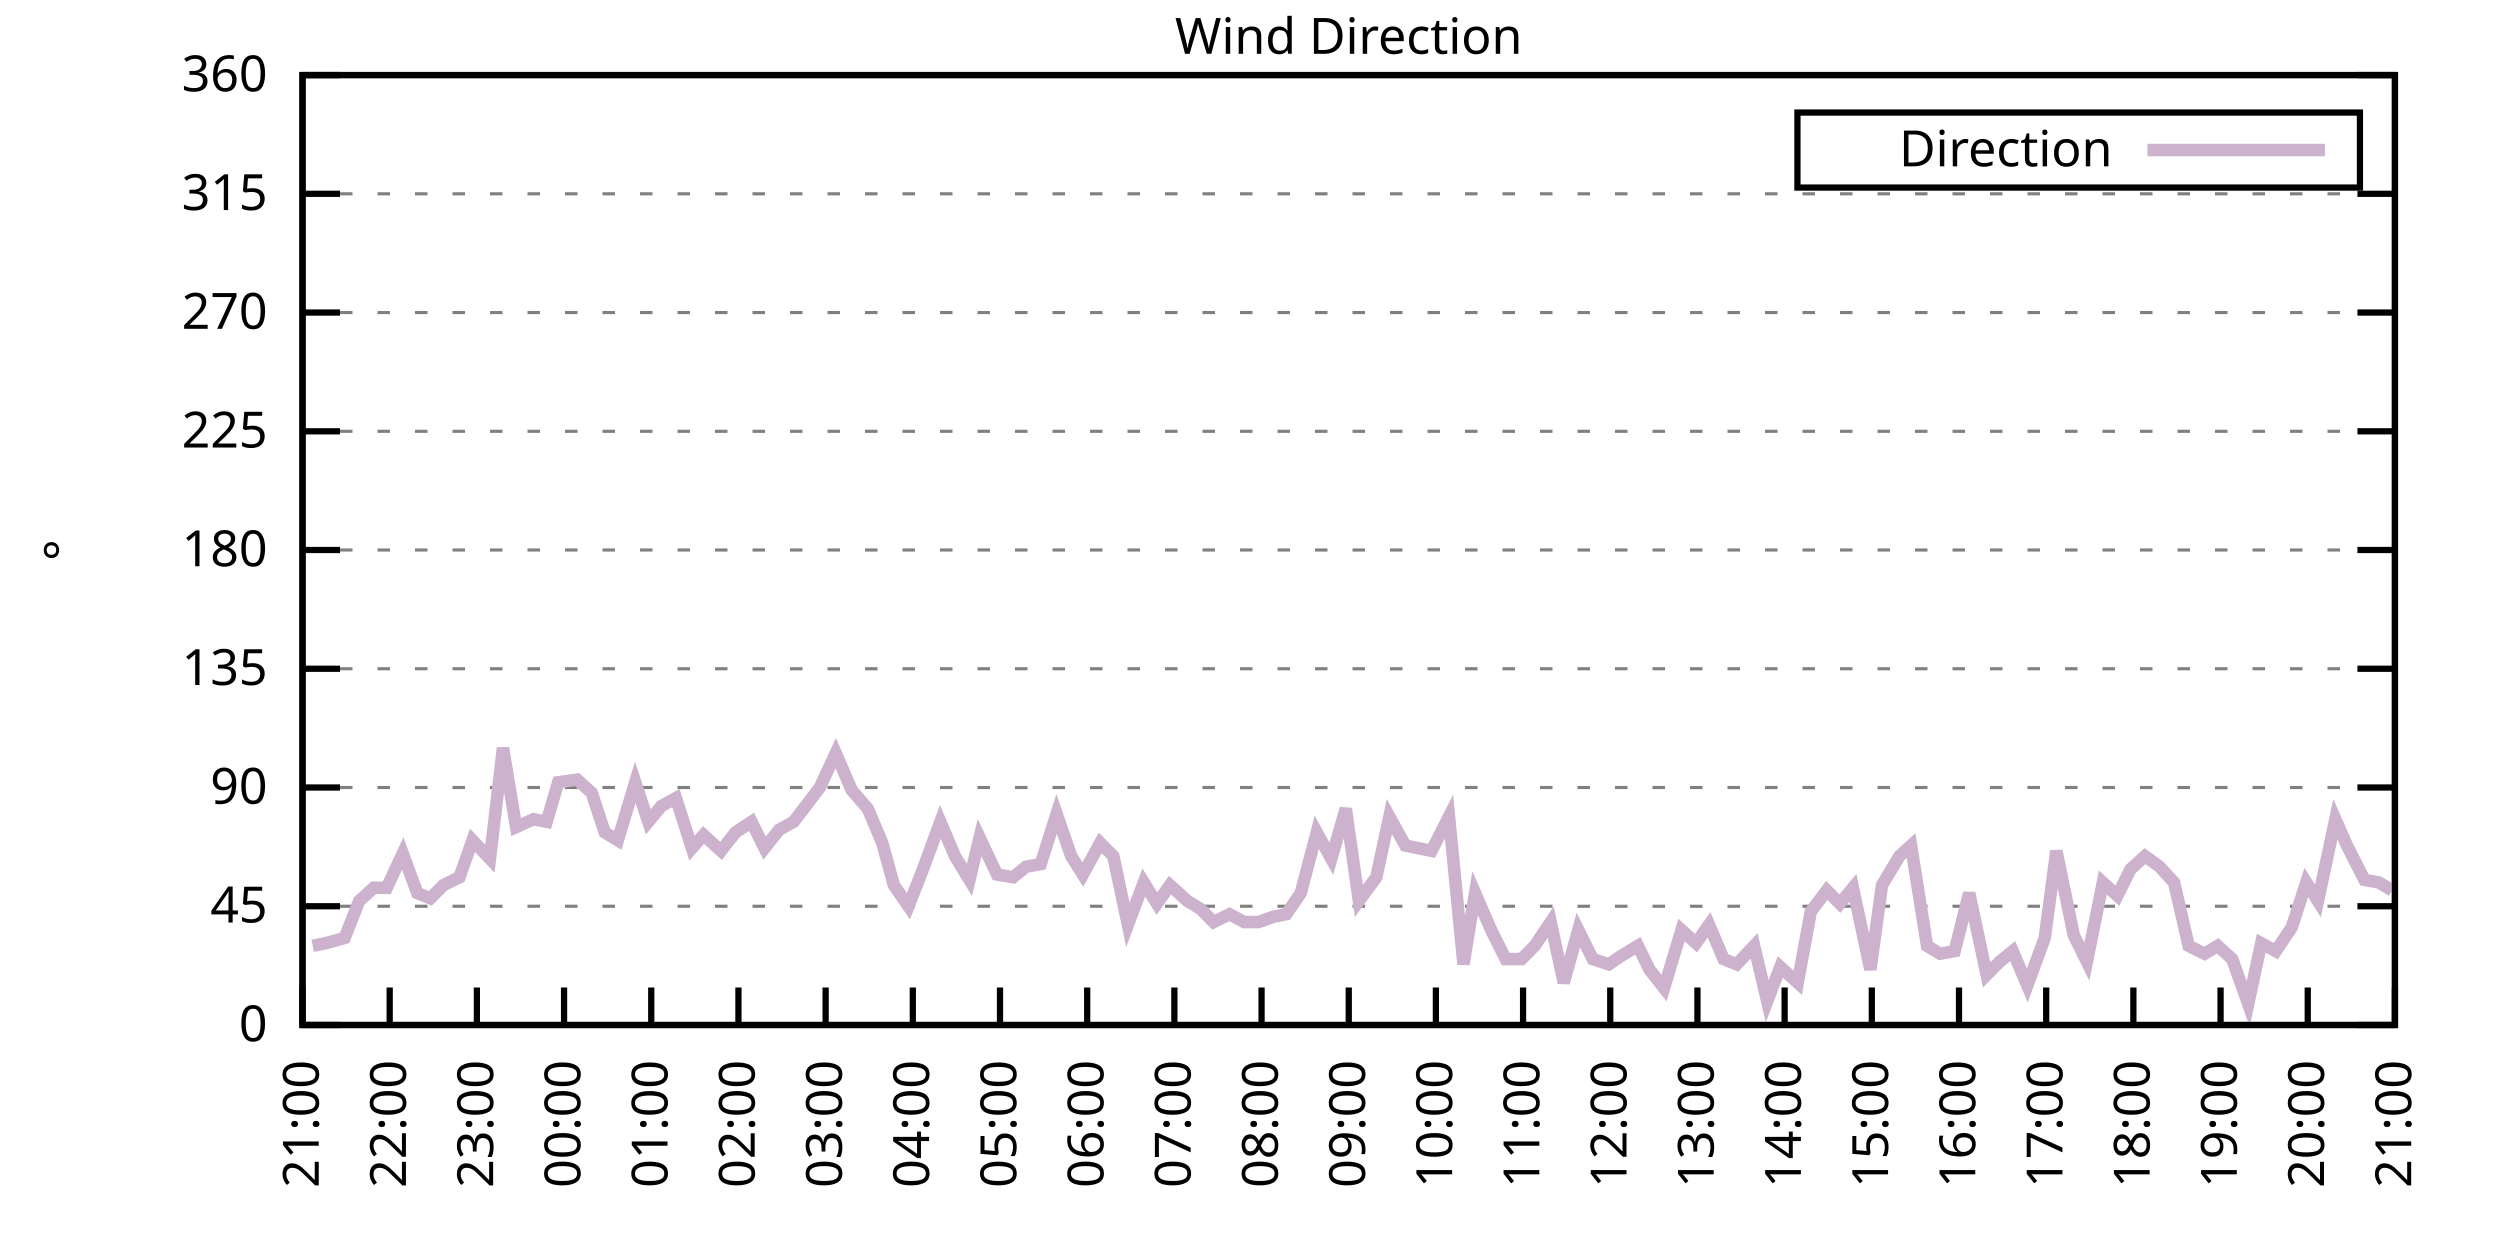
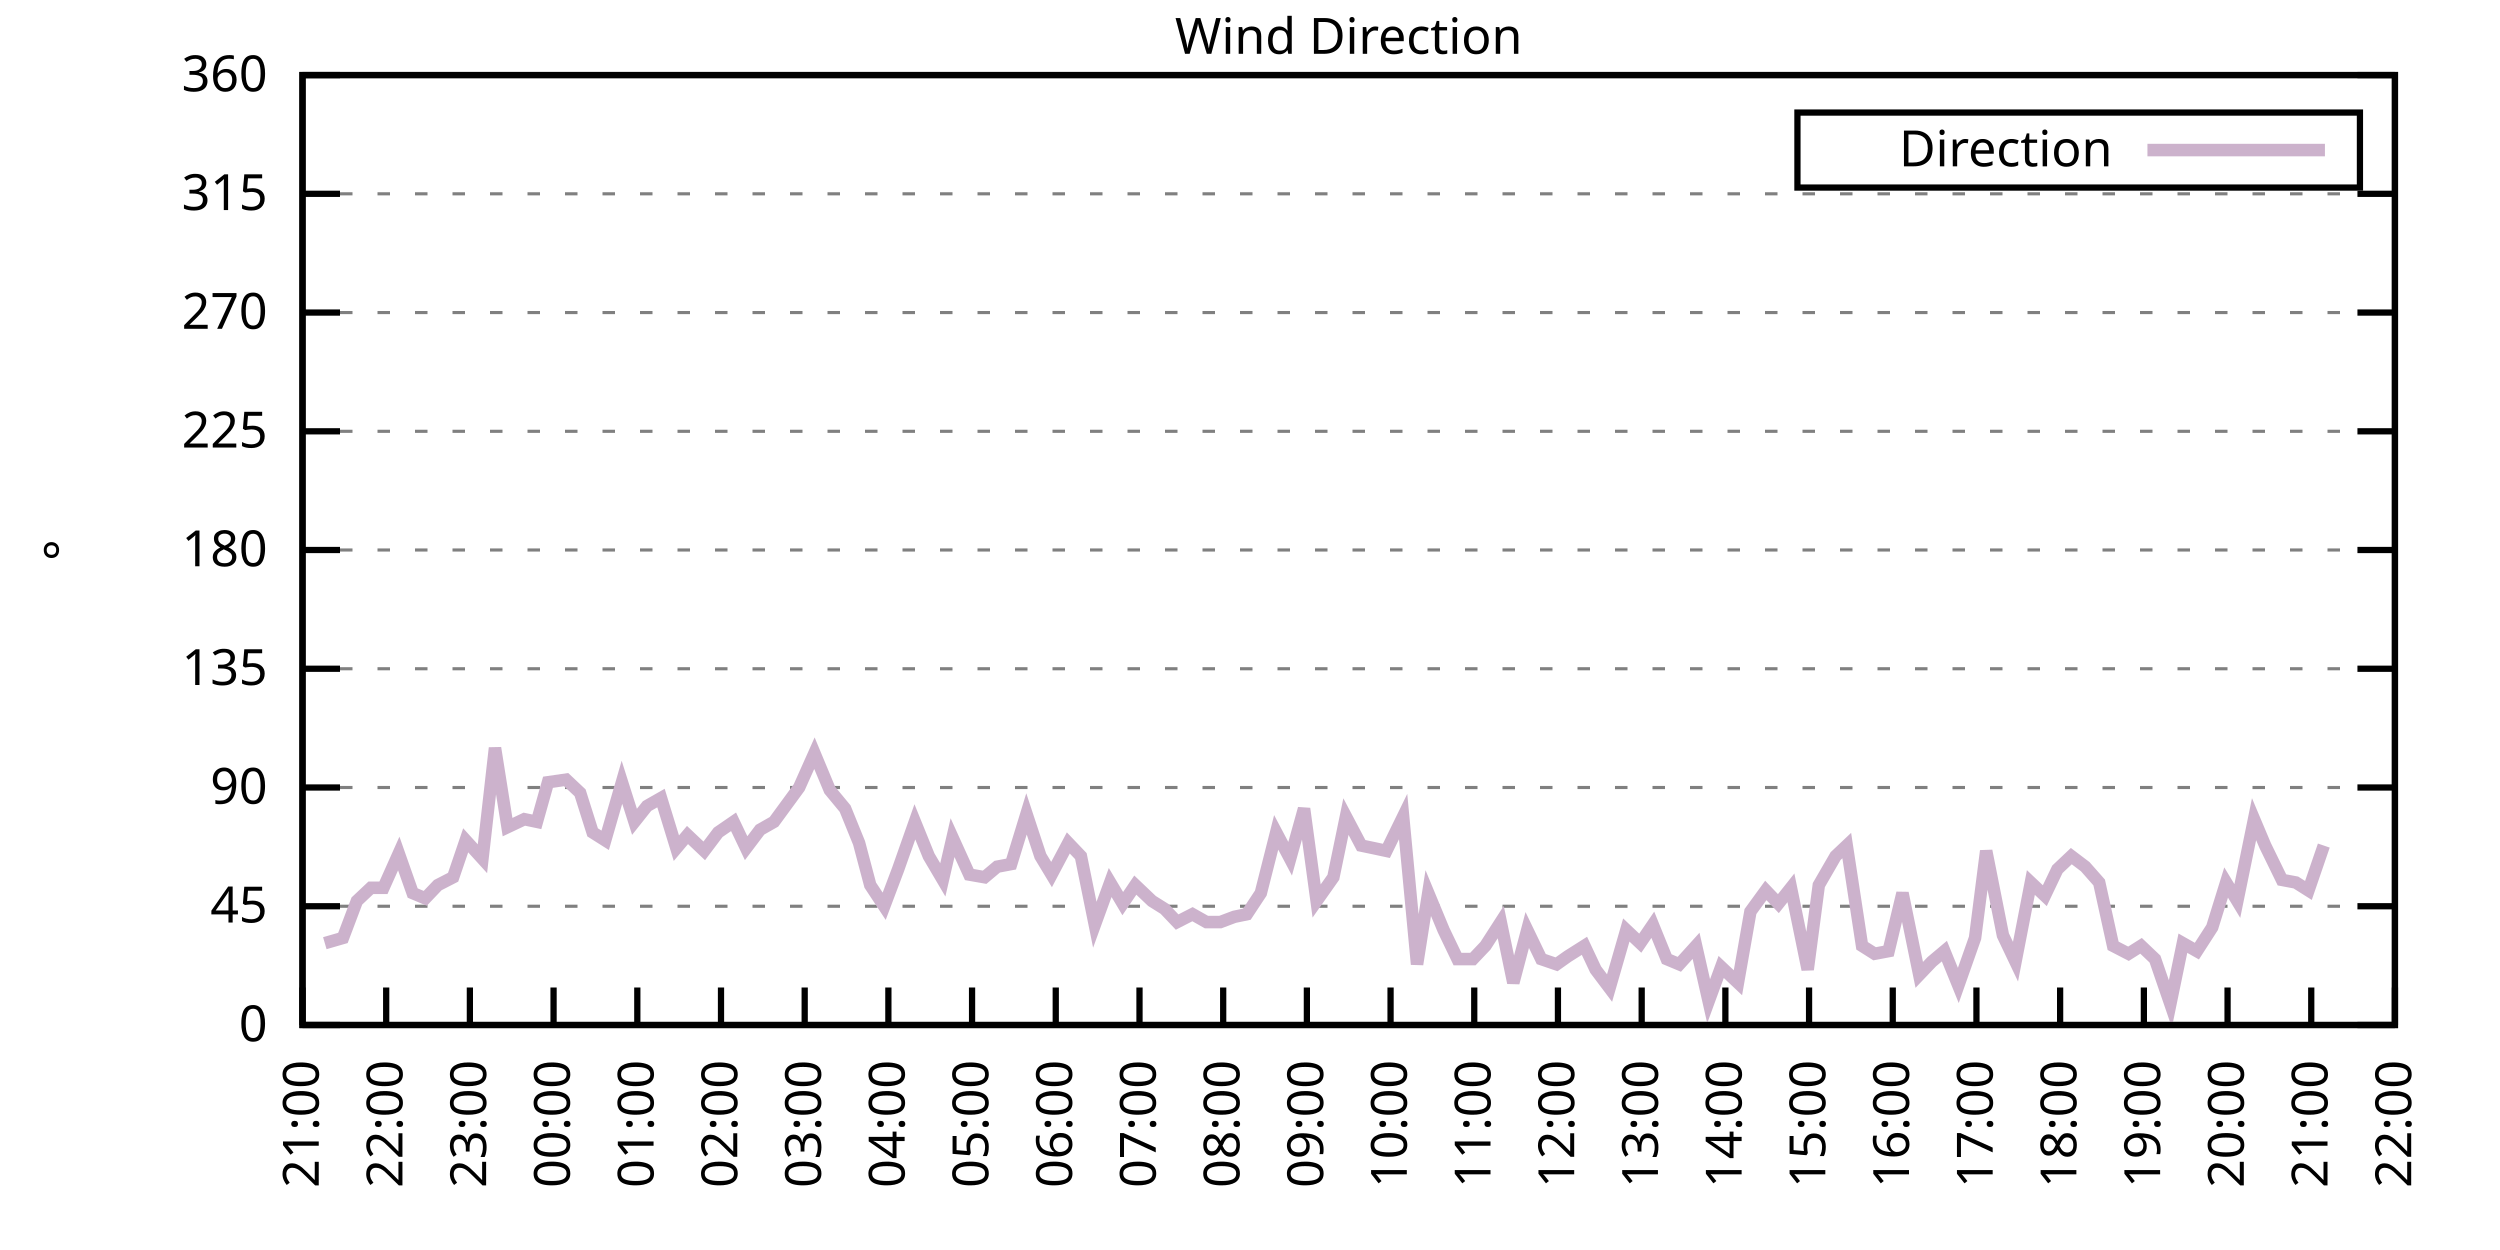
<svg xmlns="http://www.w3.org/2000/svg" xmlns:xlink="http://www.w3.org/1999/xlink" width="400" height="200" viewBox="0 0 400 200">
  <g id="gnuplot_canvas">
    <rect x="0" y="0" width="400" height="200" fill="none" />
    <defs>
      <circle id="gpDot" r="0.5" stroke-width="0.5" stroke="currentColor" />
      <path id="gpPt0" stroke-width="0.333" stroke="currentColor" d="M-1,0 h2 M0,-1 v2" />
      <path id="gpPt1" stroke-width="0.333" stroke="currentColor" d="M-1,-1 L1,1 M1,-1 L-1,1" />
      <path id="gpPt2" stroke-width="0.333" stroke="currentColor" d="M-1,0 L1,0 M0,-1 L0,1 M-1,-1 L1,1 M-1,1 L1,-1" />
      <rect id="gpPt3" stroke-width="0.333" stroke="currentColor" x="-1" y="-1" width="2" height="2" />
      <rect id="gpPt4" stroke-width="0.333" stroke="currentColor" fill="currentColor" x="-1" y="-1" width="2" height="2" />
      <circle id="gpPt5" stroke-width="0.333" stroke="currentColor" cx="0" cy="0" r="1" />
      <use xlink:href="#gpPt5" id="gpPt6" fill="currentColor" stroke="none" />
      <path id="gpPt7" stroke-width="0.333" stroke="currentColor" d="M0,-1.33 L-1.33,0.67 L1.33,0.67 z" />
      <use xlink:href="#gpPt7" id="gpPt8" fill="currentColor" stroke="none" />
      <use xlink:href="#gpPt7" id="gpPt9" stroke="currentColor" transform="rotate(180)" />
      <use xlink:href="#gpPt9" id="gpPt10" fill="currentColor" stroke="none" />
      <use xlink:href="#gpPt3" id="gpPt11" stroke="currentColor" transform="rotate(45)" />
      <use xlink:href="#gpPt11" id="gpPt12" fill="currentColor" stroke="none" />
      <path id="gpPt13" stroke-width="0.333" stroke="currentColor" d="M0,1.330 L1.265,0.411 L0.782,-1.067 L-0.782,-1.076 L-1.265,0.411 z" />
      <use xlink:href="#gpPt13" id="gpPt14" fill="currentColor" stroke="none" />
      <filter id="textbox" filterUnits="objectBoundingBox" x="0" y="0" height="1" width="1">
        <feFlood flood-color="white" flood-opacity="1" result="bgnd" />
        <feComposite in="SourceGraphic" in2="bgnd" operator="atop" />
      </filter>
      <filter id="greybox" filterUnits="objectBoundingBox" x="0" y="0" height="1" width="1">
        <feFlood flood-color="lightgrey" flood-opacity="1" result="grey" />
        <feComposite in="SourceGraphic" in2="grey" operator="atop" />
      </filter>
    </defs>
    <g fill="none" color="white" stroke="currentColor" stroke-width="1.00" stroke-linecap="butt" stroke-linejoin="miter">
</g>
    <g fill="none" color="black" stroke="currentColor" stroke-width="1.00" stroke-linecap="butt" stroke-linejoin="miter">
      <g stroke="none" shape-rendering="crispEdges">
        <polygon fill="rgb(255, 255, 255)" points="48.40,164.00 383.18,164.00 383.18,12.02 48.40,12.02 " />
      </g>
    </g>
    <g fill="none" color="black" stroke="currentColor" stroke-width="1.00" stroke-linecap="butt" stroke-linejoin="miter">
</g>
    <g fill="none" color="black" stroke="black" stroke-width="0.50" stroke-linecap="butt" stroke-linejoin="miter">
</g>
    <g fill="none" color="gray" stroke="currentColor" stroke-width="0.50" stroke-linecap="butt" stroke-linejoin="miter">
      <path stroke="gray" stroke-dasharray="2,4" class="gridline" d="M48.40,164.00 L383.19,164.00  " />
    </g>
    <g fill="none" color="gray" stroke="gray" stroke-width="1.00" stroke-linecap="butt" stroke-linejoin="miter">
</g>
    <g fill="none" color="black" stroke="currentColor" stroke-width="1.00" stroke-linecap="butt" stroke-linejoin="miter">
      <path stroke="black" d="M48.40,164.00 L54.40,164.00 M383.19,164.00 L377.19,164.00  " />
      <g transform="translate(42.80,166.60)" stroke="none" fill="black" font-family="Sans" font-size="8.00" text-anchor="end">
        <text>
          <tspan font-family="Sans"> 0</tspan>
        </text>
      </g>
    </g>
    <g fill="none" color="black" stroke="currentColor" stroke-width="1.00" stroke-linecap="butt" stroke-linejoin="miter">
</g>
    <g fill="none" color="black" stroke="black" stroke-width="0.50" stroke-linecap="butt" stroke-linejoin="miter">
</g>
    <g fill="none" color="gray" stroke="currentColor" stroke-width="0.50" stroke-linecap="butt" stroke-linejoin="miter">
      <path stroke="gray" stroke-dasharray="2,4" class="gridline" d="M48.40,145.00 L383.19,145.00  " />
    </g>
    <g fill="none" color="gray" stroke="gray" stroke-width="1.00" stroke-linecap="butt" stroke-linejoin="miter">
</g>
    <g fill="none" color="black" stroke="currentColor" stroke-width="1.00" stroke-linecap="butt" stroke-linejoin="miter">
      <path stroke="black" d="M48.40,145.00 L54.40,145.00 M383.19,145.00 L377.19,145.00  " />
      <g transform="translate(42.80,147.60)" stroke="none" fill="black" font-family="Sans" font-size="8.00" text-anchor="end">
        <text>
          <tspan font-family="Sans"> 45</tspan>
        </text>
      </g>
    </g>
    <g fill="none" color="black" stroke="currentColor" stroke-width="1.00" stroke-linecap="butt" stroke-linejoin="miter">
</g>
    <g fill="none" color="black" stroke="black" stroke-width="0.50" stroke-linecap="butt" stroke-linejoin="miter">
</g>
    <g fill="none" color="gray" stroke="currentColor" stroke-width="0.50" stroke-linecap="butt" stroke-linejoin="miter">
      <path stroke="gray" stroke-dasharray="2,4" class="gridline" d="M48.40,126.00 L383.19,126.00  " />
    </g>
    <g fill="none" color="gray" stroke="gray" stroke-width="1.00" stroke-linecap="butt" stroke-linejoin="miter">
</g>
    <g fill="none" color="black" stroke="currentColor" stroke-width="1.00" stroke-linecap="butt" stroke-linejoin="miter">
      <path stroke="black" d="M48.40,126.00 L54.40,126.00 M383.19,126.00 L377.19,126.00  " />
      <g transform="translate(42.80,128.60)" stroke="none" fill="black" font-family="Sans" font-size="8.00" text-anchor="end">
        <text>
          <tspan font-family="Sans"> 90</tspan>
        </text>
      </g>
    </g>
    <g fill="none" color="black" stroke="currentColor" stroke-width="1.00" stroke-linecap="butt" stroke-linejoin="miter">
</g>
    <g fill="none" color="black" stroke="black" stroke-width="0.50" stroke-linecap="butt" stroke-linejoin="miter">
</g>
    <g fill="none" color="gray" stroke="currentColor" stroke-width="0.50" stroke-linecap="butt" stroke-linejoin="miter">
      <path stroke="gray" stroke-dasharray="2,4" class="gridline" d="M48.40,107.00 L383.19,107.00  " />
    </g>
    <g fill="none" color="gray" stroke="gray" stroke-width="1.00" stroke-linecap="butt" stroke-linejoin="miter">
</g>
    <g fill="none" color="black" stroke="currentColor" stroke-width="1.00" stroke-linecap="butt" stroke-linejoin="miter">
      <path stroke="black" d="M48.40,107.00 L54.40,107.00 M383.19,107.00 L377.19,107.00  " />
      <g transform="translate(42.80,109.60)" stroke="none" fill="black" font-family="Sans" font-size="8.00" text-anchor="end">
        <text>
          <tspan font-family="Sans"> 135</tspan>
        </text>
      </g>
    </g>
    <g fill="none" color="black" stroke="currentColor" stroke-width="1.00" stroke-linecap="butt" stroke-linejoin="miter">
</g>
    <g fill="none" color="black" stroke="black" stroke-width="0.50" stroke-linecap="butt" stroke-linejoin="miter">
</g>
    <g fill="none" color="gray" stroke="currentColor" stroke-width="0.50" stroke-linecap="butt" stroke-linejoin="miter">
      <path stroke="gray" stroke-dasharray="2,4" class="gridline" d="M48.40,88.00 L383.19,88.00  " />
    </g>
    <g fill="none" color="gray" stroke="gray" stroke-width="1.00" stroke-linecap="butt" stroke-linejoin="miter">
</g>
    <g fill="none" color="black" stroke="currentColor" stroke-width="1.00" stroke-linecap="butt" stroke-linejoin="miter">
      <path stroke="black" d="M48.40,88.00 L54.40,88.00 M383.19,88.00 L377.19,88.00  " />
      <g transform="translate(42.80,90.60)" stroke="none" fill="black" font-family="Sans" font-size="8.00" text-anchor="end">
        <text>
          <tspan font-family="Sans"> 180</tspan>
        </text>
      </g>
    </g>
    <g fill="none" color="black" stroke="currentColor" stroke-width="1.00" stroke-linecap="butt" stroke-linejoin="miter">
</g>
    <g fill="none" color="black" stroke="black" stroke-width="0.50" stroke-linecap="butt" stroke-linejoin="miter">
</g>
    <g fill="none" color="gray" stroke="currentColor" stroke-width="0.50" stroke-linecap="butt" stroke-linejoin="miter">
      <path stroke="gray" stroke-dasharray="2,4" class="gridline" d="M48.40,69.01 L383.19,69.01  " />
    </g>
    <g fill="none" color="gray" stroke="gray" stroke-width="1.00" stroke-linecap="butt" stroke-linejoin="miter">
</g>
    <g fill="none" color="black" stroke="currentColor" stroke-width="1.00" stroke-linecap="butt" stroke-linejoin="miter">
      <path stroke="black" d="M48.40,69.01 L54.40,69.01 M383.19,69.01 L377.19,69.01  " />
      <g transform="translate(42.80,71.61)" stroke="none" fill="black" font-family="Sans" font-size="8.00" text-anchor="end">
        <text>
          <tspan font-family="Sans"> 225</tspan>
        </text>
      </g>
    </g>
    <g fill="none" color="black" stroke="currentColor" stroke-width="1.00" stroke-linecap="butt" stroke-linejoin="miter">
</g>
    <g fill="none" color="black" stroke="black" stroke-width="0.50" stroke-linecap="butt" stroke-linejoin="miter">
</g>
    <g fill="none" color="gray" stroke="currentColor" stroke-width="0.50" stroke-linecap="butt" stroke-linejoin="miter">
      <path stroke="gray" stroke-dasharray="2,4" class="gridline" d="M48.40,50.01 L383.19,50.01  " />
    </g>
    <g fill="none" color="gray" stroke="gray" stroke-width="1.00" stroke-linecap="butt" stroke-linejoin="miter">
</g>
    <g fill="none" color="black" stroke="currentColor" stroke-width="1.00" stroke-linecap="butt" stroke-linejoin="miter">
      <path stroke="black" d="M48.40,50.01 L54.40,50.01 M383.19,50.01 L377.19,50.01  " />
      <g transform="translate(42.80,52.61)" stroke="none" fill="black" font-family="Sans" font-size="8.00" text-anchor="end">
        <text>
          <tspan font-family="Sans"> 270</tspan>
        </text>
      </g>
    </g>
    <g fill="none" color="black" stroke="currentColor" stroke-width="1.00" stroke-linecap="butt" stroke-linejoin="miter">
</g>
    <g fill="none" color="black" stroke="black" stroke-width="0.50" stroke-linecap="butt" stroke-linejoin="miter">
</g>
    <g fill="none" color="gray" stroke="currentColor" stroke-width="0.50" stroke-linecap="butt" stroke-linejoin="miter">
      <path stroke="gray" stroke-dasharray="2,4" class="gridline" d="M48.40,31.01 L383.19,31.01  " />
    </g>
    <g fill="none" color="gray" stroke="gray" stroke-width="1.00" stroke-linecap="butt" stroke-linejoin="miter">
</g>
    <g fill="none" color="black" stroke="currentColor" stroke-width="1.00" stroke-linecap="butt" stroke-linejoin="miter">
      <path stroke="black" d="M48.40,31.01 L54.40,31.01 M383.19,31.01 L377.19,31.01  " />
      <g transform="translate(42.80,33.61)" stroke="none" fill="black" font-family="Sans" font-size="8.00" text-anchor="end">
        <text>
          <tspan font-family="Sans"> 315</tspan>
        </text>
      </g>
    </g>
    <g fill="none" color="black" stroke="currentColor" stroke-width="1.00" stroke-linecap="butt" stroke-linejoin="miter">
</g>
    <g fill="none" color="black" stroke="black" stroke-width="0.50" stroke-linecap="butt" stroke-linejoin="miter">
</g>
    <g fill="none" color="gray" stroke="currentColor" stroke-width="0.50" stroke-linecap="butt" stroke-linejoin="miter">
      <path stroke="gray" stroke-dasharray="2,4" class="gridline" d="M48.40,12.01 L383.19,12.01  " />
    </g>
    <g fill="none" color="gray" stroke="gray" stroke-width="1.00" stroke-linecap="butt" stroke-linejoin="miter">
</g>
    <g fill="none" color="black" stroke="currentColor" stroke-width="1.00" stroke-linecap="butt" stroke-linejoin="miter">
      <path stroke="black" d="M48.40,12.01 L54.40,12.01 M383.19,12.01 L377.19,12.01  " />
      <g transform="translate(42.80,14.61)" stroke="none" fill="black" font-family="Sans" font-size="8.00" text-anchor="end">
        <text>
          <tspan font-family="Sans"> 360</tspan>
        </text>
      </g>
    </g>
    <g fill="none" color="black" stroke="currentColor" stroke-width="1.00" stroke-linecap="butt" stroke-linejoin="miter">
      <path stroke="black" d="M48.40,164.00 L48.40,158.00  " />
      <g transform="translate(51.00,169.60) rotate(270.00)" stroke="none" fill="black" font-family="Sans" font-size="8.00" text-anchor="end">
        <text>
          <tspan font-family="Sans">21:00</tspan>
        </text>
      </g>
    </g>
    <g fill="none" color="black" stroke="currentColor" stroke-width="1.00" stroke-linecap="butt" stroke-linejoin="miter">
-       <path stroke="black" d="M62.35,164.00 L62.35,158.00  " />
-       <g transform="translate(64.95,169.60) rotate(270.00)" stroke="none" fill="black" font-family="Sans" font-size="8.00" text-anchor="end">
+       <path stroke="black" d="M61.79,164.00 L61.79,158.00  " />
+       <g transform="translate(64.39,169.60) rotate(270.00)" stroke="none" fill="black" font-family="Sans" font-size="8.00" text-anchor="end">
        <text>
          <tspan font-family="Sans">22:00</tspan>
        </text>
      </g>
    </g>
    <g fill="none" color="black" stroke="currentColor" stroke-width="1.00" stroke-linecap="butt" stroke-linejoin="miter">
-       <path stroke="black" d="M76.30,164.00 L76.30,158.00  " />
-       <g transform="translate(78.90,169.60) rotate(270.00)" stroke="none" fill="black" font-family="Sans" font-size="8.00" text-anchor="end">
+       <path stroke="black" d="M75.18,164.00 L75.18,158.00  " />
+       <g transform="translate(77.78,169.60) rotate(270.00)" stroke="none" fill="black" font-family="Sans" font-size="8.00" text-anchor="end">
        <text>
          <tspan font-family="Sans">23:00</tspan>
        </text>
      </g>
    </g>
    <g fill="none" color="black" stroke="currentColor" stroke-width="1.00" stroke-linecap="butt" stroke-linejoin="miter">
-       <path stroke="black" d="M90.25,164.00 L90.25,158.00  " />
-       <g transform="translate(92.85,169.60) rotate(270.00)" stroke="none" fill="black" font-family="Sans" font-size="8.00" text-anchor="end">
+       <path stroke="black" d="M88.57,164.00 L88.57,158.00  " />
+       <g transform="translate(91.17,169.60) rotate(270.00)" stroke="none" fill="black" font-family="Sans" font-size="8.00" text-anchor="end">
        <text>
          <tspan font-family="Sans">00:00</tspan>
        </text>
      </g>
    </g>
    <g fill="none" color="black" stroke="currentColor" stroke-width="1.00" stroke-linecap="butt" stroke-linejoin="miter">
-       <path stroke="black" d="M104.20,164.00 L104.20,158.00  " />
-       <g transform="translate(106.80,169.60) rotate(270.00)" stroke="none" fill="black" font-family="Sans" font-size="8.00" text-anchor="end">
+       <path stroke="black" d="M101.97,164.00 L101.97,158.00  " />
+       <g transform="translate(104.57,169.60) rotate(270.00)" stroke="none" fill="black" font-family="Sans" font-size="8.00" text-anchor="end">
        <text>
          <tspan font-family="Sans">01:00</tspan>
        </text>
      </g>
    </g>
    <g fill="none" color="black" stroke="currentColor" stroke-width="1.00" stroke-linecap="butt" stroke-linejoin="miter">
-       <path stroke="black" d="M118.15,164.00 L118.15,158.00  " />
-       <g transform="translate(120.75,169.60) rotate(270.00)" stroke="none" fill="black" font-family="Sans" font-size="8.00" text-anchor="end">
+       <path stroke="black" d="M115.36,164.00 L115.36,158.00  " />
+       <g transform="translate(117.96,169.60) rotate(270.00)" stroke="none" fill="black" font-family="Sans" font-size="8.00" text-anchor="end">
        <text>
          <tspan font-family="Sans">02:00</tspan>
        </text>
      </g>
    </g>
    <g fill="none" color="black" stroke="currentColor" stroke-width="1.00" stroke-linecap="butt" stroke-linejoin="miter">
-       <path stroke="black" d="M132.10,164.00 L132.10,158.00  " />
-       <g transform="translate(134.70,169.60) rotate(270.00)" stroke="none" fill="black" font-family="Sans" font-size="8.00" text-anchor="end">
+       <path stroke="black" d="M128.75,164.00 L128.75,158.00  " />
+       <g transform="translate(131.35,169.60) rotate(270.00)" stroke="none" fill="black" font-family="Sans" font-size="8.00" text-anchor="end">
        <text>
          <tspan font-family="Sans">03:00</tspan>
        </text>
      </g>
    </g>
    <g fill="none" color="black" stroke="currentColor" stroke-width="1.00" stroke-linecap="butt" stroke-linejoin="miter">
-       <path stroke="black" d="M146.05,164.00 L146.05,158.00  " />
-       <g transform="translate(148.65,169.60) rotate(270.00)" stroke="none" fill="black" font-family="Sans" font-size="8.00" text-anchor="end">
+       <path stroke="black" d="M142.14,164.00 L142.14,158.00  " />
+       <g transform="translate(144.74,169.60) rotate(270.00)" stroke="none" fill="black" font-family="Sans" font-size="8.00" text-anchor="end">
        <text>
          <tspan font-family="Sans">04:00</tspan>
        </text>
      </g>
    </g>
    <g fill="none" color="black" stroke="currentColor" stroke-width="1.00" stroke-linecap="butt" stroke-linejoin="miter">
-       <path stroke="black" d="M160.00,164.00 L160.00,158.00  " />
-       <g transform="translate(162.60,169.60) rotate(270.00)" stroke="none" fill="black" font-family="Sans" font-size="8.00" text-anchor="end">
+       <path stroke="black" d="M155.53,164.00 L155.53,158.00  " />
+       <g transform="translate(158.13,169.60) rotate(270.00)" stroke="none" fill="black" font-family="Sans" font-size="8.00" text-anchor="end">
        <text>
          <tspan font-family="Sans">05:00</tspan>
        </text>
      </g>
    </g>
    <g fill="none" color="black" stroke="currentColor" stroke-width="1.00" stroke-linecap="butt" stroke-linejoin="miter">
-       <path stroke="black" d="M173.95,164.00 L173.95,158.00  " />
-       <g transform="translate(176.55,169.60) rotate(270.00)" stroke="none" fill="black" font-family="Sans" font-size="8.00" text-anchor="end">
+       <path stroke="black" d="M168.92,164.00 L168.92,158.00  " />
+       <g transform="translate(171.52,169.60) rotate(270.00)" stroke="none" fill="black" font-family="Sans" font-size="8.00" text-anchor="end">
        <text>
          <tspan font-family="Sans">06:00</tspan>
        </text>
      </g>
    </g>
    <g fill="none" color="black" stroke="currentColor" stroke-width="1.00" stroke-linecap="butt" stroke-linejoin="miter">
-       <path stroke="black" d="M187.90,164.00 L187.90,158.00  " />
-       <g transform="translate(190.50,169.60) rotate(270.00)" stroke="none" fill="black" font-family="Sans" font-size="8.00" text-anchor="end">
+       <path stroke="black" d="M182.32,164.00 L182.32,158.00  " />
+       <g transform="translate(184.92,169.60) rotate(270.00)" stroke="none" fill="black" font-family="Sans" font-size="8.00" text-anchor="end">
        <text>
          <tspan font-family="Sans">07:00</tspan>
        </text>
      </g>
    </g>
    <g fill="none" color="black" stroke="currentColor" stroke-width="1.00" stroke-linecap="butt" stroke-linejoin="miter">
-       <path stroke="black" d="M201.85,164.00 L201.85,158.00  " />
-       <g transform="translate(204.45,169.60) rotate(270.00)" stroke="none" fill="black" font-family="Sans" font-size="8.00" text-anchor="end">
+       <path stroke="black" d="M195.71,164.00 L195.71,158.00  " />
+       <g transform="translate(198.31,169.60) rotate(270.00)" stroke="none" fill="black" font-family="Sans" font-size="8.00" text-anchor="end">
        <text>
          <tspan font-family="Sans">08:00</tspan>
        </text>
      </g>
    </g>
    <g fill="none" color="black" stroke="currentColor" stroke-width="1.00" stroke-linecap="butt" stroke-linejoin="miter">
-       <path stroke="black" d="M215.80,164.00 L215.80,158.00  " />
-       <g transform="translate(218.40,169.60) rotate(270.00)" stroke="none" fill="black" font-family="Sans" font-size="8.00" text-anchor="end">
+       <path stroke="black" d="M209.10,164.00 L209.10,158.00  " />
+       <g transform="translate(211.70,169.60) rotate(270.00)" stroke="none" fill="black" font-family="Sans" font-size="8.00" text-anchor="end">
        <text>
          <tspan font-family="Sans">09:00</tspan>
        </text>
      </g>
    </g>
    <g fill="none" color="black" stroke="currentColor" stroke-width="1.00" stroke-linecap="butt" stroke-linejoin="miter">
-       <path stroke="black" d="M229.74,164.00 L229.74,158.00  " />
-       <g transform="translate(232.34,169.60) rotate(270.00)" stroke="none" fill="black" font-family="Sans" font-size="8.00" text-anchor="end">
+       <path stroke="black" d="M222.49,164.00 L222.49,158.00  " />
+       <g transform="translate(225.09,169.60) rotate(270.00)" stroke="none" fill="black" font-family="Sans" font-size="8.00" text-anchor="end">
        <text>
          <tspan font-family="Sans">10:00</tspan>
        </text>
      </g>
    </g>
    <g fill="none" color="black" stroke="currentColor" stroke-width="1.00" stroke-linecap="butt" stroke-linejoin="miter">
-       <path stroke="black" d="M243.69,164.00 L243.69,158.00  " />
-       <g transform="translate(246.29,169.60) rotate(270.00)" stroke="none" fill="black" font-family="Sans" font-size="8.00" text-anchor="end">
+       <path stroke="black" d="M235.88,164.00 L235.88,158.00  " />
+       <g transform="translate(238.48,169.60) rotate(270.00)" stroke="none" fill="black" font-family="Sans" font-size="8.00" text-anchor="end">
        <text>
          <tspan font-family="Sans">11:00</tspan>
        </text>
      </g>
    </g>
    <g fill="none" color="black" stroke="currentColor" stroke-width="1.00" stroke-linecap="butt" stroke-linejoin="miter">
-       <path stroke="black" d="M257.64,164.00 L257.64,158.00  " />
-       <g transform="translate(260.24,169.60) rotate(270.00)" stroke="none" fill="black" font-family="Sans" font-size="8.00" text-anchor="end">
+       <path stroke="black" d="M249.27,164.00 L249.27,158.00  " />
+       <g transform="translate(251.87,169.60) rotate(270.00)" stroke="none" fill="black" font-family="Sans" font-size="8.00" text-anchor="end">
        <text>
          <tspan font-family="Sans">12:00</tspan>
        </text>
      </g>
    </g>
    <g fill="none" color="black" stroke="currentColor" stroke-width="1.00" stroke-linecap="butt" stroke-linejoin="miter">
-       <path stroke="black" d="M271.59,164.00 L271.59,158.00  " />
-       <g transform="translate(274.19,169.60) rotate(270.00)" stroke="none" fill="black" font-family="Sans" font-size="8.00" text-anchor="end">
+       <path stroke="black" d="M262.67,164.00 L262.67,158.00  " />
+       <g transform="translate(265.27,169.60) rotate(270.00)" stroke="none" fill="black" font-family="Sans" font-size="8.00" text-anchor="end">
        <text>
          <tspan font-family="Sans">13:00</tspan>
        </text>
      </g>
    </g>
    <g fill="none" color="black" stroke="currentColor" stroke-width="1.00" stroke-linecap="butt" stroke-linejoin="miter">
-       <path stroke="black" d="M285.54,164.00 L285.54,158.00  " />
-       <g transform="translate(288.14,169.60) rotate(270.00)" stroke="none" fill="black" font-family="Sans" font-size="8.00" text-anchor="end">
+       <path stroke="black" d="M276.06,164.00 L276.06,158.00  " />
+       <g transform="translate(278.66,169.60) rotate(270.00)" stroke="none" fill="black" font-family="Sans" font-size="8.00" text-anchor="end">
        <text>
          <tspan font-family="Sans">14:00</tspan>
        </text>
      </g>
    </g>
    <g fill="none" color="black" stroke="currentColor" stroke-width="1.00" stroke-linecap="butt" stroke-linejoin="miter">
-       <path stroke="black" d="M299.49,164.00 L299.49,158.00  " />
-       <g transform="translate(302.09,169.60) rotate(270.00)" stroke="none" fill="black" font-family="Sans" font-size="8.00" text-anchor="end">
+       <path stroke="black" d="M289.45,164.00 L289.45,158.00  " />
+       <g transform="translate(292.05,169.60) rotate(270.00)" stroke="none" fill="black" font-family="Sans" font-size="8.00" text-anchor="end">
        <text>
          <tspan font-family="Sans">15:00</tspan>
        </text>
      </g>
    </g>
    <g fill="none" color="black" stroke="currentColor" stroke-width="1.00" stroke-linecap="butt" stroke-linejoin="miter">
-       <path stroke="black" d="M313.44,164.00 L313.44,158.00  " />
-       <g transform="translate(316.04,169.60) rotate(270.00)" stroke="none" fill="black" font-family="Sans" font-size="8.00" text-anchor="end">
+       <path stroke="black" d="M302.84,164.00 L302.84,158.00  " />
+       <g transform="translate(305.44,169.60) rotate(270.00)" stroke="none" fill="black" font-family="Sans" font-size="8.00" text-anchor="end">
        <text>
          <tspan font-family="Sans">16:00</tspan>
        </text>
      </g>
    </g>
    <g fill="none" color="black" stroke="currentColor" stroke-width="1.00" stroke-linecap="butt" stroke-linejoin="miter">
-       <path stroke="black" d="M327.39,164.00 L327.39,158.00  " />
-       <g transform="translate(329.99,169.60) rotate(270.00)" stroke="none" fill="black" font-family="Sans" font-size="8.00" text-anchor="end">
+       <path stroke="black" d="M316.23,164.00 L316.23,158.00  " />
+       <g transform="translate(318.83,169.60) rotate(270.00)" stroke="none" fill="black" font-family="Sans" font-size="8.00" text-anchor="end">
        <text>
          <tspan font-family="Sans">17:00</tspan>
        </text>
      </g>
    </g>
    <g fill="none" color="black" stroke="currentColor" stroke-width="1.00" stroke-linecap="butt" stroke-linejoin="miter">
-       <path stroke="black" d="M341.34,164.00 L341.34,158.00  " />
-       <g transform="translate(343.94,169.60) rotate(270.00)" stroke="none" fill="black" font-family="Sans" font-size="8.00" text-anchor="end">
+       <path stroke="black" d="M329.62,164.00 L329.62,158.00  " />
+       <g transform="translate(332.22,169.60) rotate(270.00)" stroke="none" fill="black" font-family="Sans" font-size="8.00" text-anchor="end">
        <text>
          <tspan font-family="Sans">18:00</tspan>
        </text>
      </g>
    </g>
    <g fill="none" color="black" stroke="currentColor" stroke-width="1.00" stroke-linecap="butt" stroke-linejoin="miter">
-       <path stroke="black" d="M355.29,164.00 L355.29,158.00  " />
-       <g transform="translate(357.89,169.60) rotate(270.00)" stroke="none" fill="black" font-family="Sans" font-size="8.00" text-anchor="end">
+       <path stroke="black" d="M343.02,164.00 L343.02,158.00  " />
+       <g transform="translate(345.62,169.60) rotate(270.00)" stroke="none" fill="black" font-family="Sans" font-size="8.00" text-anchor="end">
        <text>
          <tspan font-family="Sans">19:00</tspan>
        </text>
      </g>
    </g>
    <g fill="none" color="black" stroke="currentColor" stroke-width="1.00" stroke-linecap="butt" stroke-linejoin="miter">
-       <path stroke="black" d="M369.24,164.00 L369.24,158.00  " />
-       <g transform="translate(371.84,169.60) rotate(270.00)" stroke="none" fill="black" font-family="Sans" font-size="8.00" text-anchor="end">
+       <path stroke="black" d="M356.41,164.00 L356.41,158.00  " />
+       <g transform="translate(359.01,169.60) rotate(270.00)" stroke="none" fill="black" font-family="Sans" font-size="8.00" text-anchor="end">
        <text>
          <tspan font-family="Sans">20:00</tspan>
+         </text>
+       </g>
+     </g>
+     <g fill="none" color="black" stroke="currentColor" stroke-width="1.00" stroke-linecap="butt" stroke-linejoin="miter">
+       <path stroke="black" d="M369.80,164.00 L369.80,158.00  " />
+       <g transform="translate(372.40,169.60) rotate(270.00)" stroke="none" fill="black" font-family="Sans" font-size="8.00" text-anchor="end">
+         <text>
+           <tspan font-family="Sans">21:00</tspan>
        </text>
      </g>
    </g>
    <g fill="none" color="black" stroke="currentColor" stroke-width="1.00" stroke-linecap="butt" stroke-linejoin="miter">
      <path stroke="black" d="M383.19,164.00 L383.19,158.00  " />
      <g transform="translate(385.79,169.60) rotate(270.00)" stroke="none" fill="black" font-family="Sans" font-size="8.00" text-anchor="end">
        <text>
-           <tspan font-family="Sans">21:00</tspan>
+           <tspan font-family="Sans">22:00</tspan>
        </text>
      </g>
    </g>
    <g fill="none" color="black" stroke="currentColor" stroke-width="1.00" stroke-linecap="butt" stroke-linejoin="miter">
</g>
    <g fill="none" color="black" stroke="currentColor" stroke-width="1.00" stroke-linecap="butt" stroke-linejoin="miter">
      <path stroke="black" d="M48.40,12.01 L48.40,164.00 L383.19,164.00 L383.19,12.01 L48.40,12.01 Z  " />
    </g>
    <g fill="none" color="black" stroke="currentColor" stroke-width="1.00" stroke-linecap="butt" stroke-linejoin="miter">
</g>
    <g fill="none" color="black" stroke="currentColor" stroke-width="1.00" stroke-linecap="butt" stroke-linejoin="miter">
      <path stroke="black" d="M287.59,30.01 L287.59,18.01 L377.59,18.01 L377.59,30.01 L287.59,30.01 Z  " />
    </g>
    <g id="Wind_direction_plot_1">
      <g fill="none" color="white" stroke="black" stroke-width="2.00" stroke-linecap="butt" stroke-linejoin="miter">
</g>
      <g fill="none" color="black" stroke="currentColor" stroke-width="2.00" stroke-linecap="butt" stroke-linejoin="miter">
        <g transform="translate(337.99,26.61)" stroke="none" fill="black" font-family="Sans" font-size="8.00" text-anchor="end">
          <text>
            <tspan font-family="Sans">Direction</tspan>
          </text>
        </g>
      </g>
      <g fill="none" color="black" stroke="currentColor" stroke-width="2.00" stroke-linecap="butt" stroke-linejoin="miter">
-         <path stroke="rgb(204, 178, 204)" d="M343.59,24.01 L371.99,24.01 M50.03,151.33 L52.12,150.91 L55.14,150.07 L57.47,144.16 L59.79,142.05 L61.88,142.05   L64.44,136.56 L66.77,142.89 L68.86,143.73 L70.95,141.62 L73.51,140.36 L75.60,134.45 L78.39,137.40 L80.48,119.67   L82.58,132.34 L85.37,131.07 L87.46,131.49 L89.32,125.16 L92.34,124.74 L94.67,126.85 L96.76,133.18 L98.85,134.45   L101.64,125.16 L103.73,131.49 L105.83,128.96 L108.15,127.69 L110.71,135.71 L112.57,133.60 L115.36,136.14 L117.68,133.18   L120.24,131.49 L122.33,135.71 L124.66,132.76 L126.98,131.49 L131.17,126.00 L133.72,120.51 L136.28,126.42 L138.84,129.38   L141.16,134.87 L143.02,141.62 L145.35,145.00 L147.67,139.09 L150.46,131.49 L152.79,136.98 L155.11,140.78 L156.74,134.02   L159.53,139.93 L162.09,140.36 L164.18,138.67 L166.51,138.25 L169.06,130.22 L171.39,136.98 L173.25,139.93 L176.04,134.87   L178.13,136.98 L180.46,147.96 L183.01,141.20 L185.11,144.58 L187.20,141.62 L189.99,144.16 L192.08,145.42 L194.17,147.53   L196.73,146.27 L199.06,147.53 L201.38,147.53 L203.71,146.69 L205.80,146.27 L208.12,142.89 L210.68,133.18 L213.01,137.40   L215.33,129.38 L217.42,144.16 L220.21,140.36 L222.30,130.65 L224.86,135.29 L226.95,135.71 L229.05,136.14 L231.84,130.65   L234.16,154.29 L236.02,142.89 L238.58,148.80 L240.90,153.45 L243.46,153.45 L245.55,151.33 L248.11,147.53 L250.20,157.24   L252.53,148.80 L254.85,153.45 L257.41,154.29 L259.27,153.02 L262.06,151.33 L263.92,155.13 L266.25,158.09 L269.04,148.80   L271.36,150.91 L273.45,147.96 L275.78,153.45 L277.87,154.29 L280.66,151.33 L282.75,160.20 L284.85,154.71 L287.64,157.24   L289.73,145.85 L292.29,142.47 L294.38,144.58 L296.47,142.05 L299.26,155.13 L301.12,141.62 L303.91,136.98 L305.77,135.29   L308.33,151.33 L310.42,152.60 L312.74,152.18 L315.07,142.89 L317.86,155.98 L319.95,153.87 L322.04,152.18 L324.37,157.67   L327.16,150.07 L329.02,136.14 L331.81,149.65 L333.90,153.87 L336.46,141.20 L338.78,143.31 L340.88,139.09 L343.20,136.98   L345.53,138.67 L347.85,141.20 L350.18,151.33 L352.73,152.60 L354.83,151.33 L357.15,153.45 L359.71,160.62 L361.80,150.91   L364.13,152.18 L366.68,148.38 L369.01,141.20 L370.87,144.16 L373.66,131.07 L375.52,135.29 L378.31,140.78 L380.63,141.20   L382.73,142.47  " />
+         <path stroke="rgb(204, 178, 204)" d="M343.59,24.01 L371.99,24.01 M51.97,150.91 L54.87,150.07 L57.10,144.16 L59.34,142.05 L61.35,142.05 L63.80,136.56   L66.03,142.89 L68.04,143.73 L70.05,141.62 L72.50,140.36 L74.51,134.45 L77.19,137.40 L79.20,119.67 L81.21,132.34   L83.89,131.07 L85.90,131.49 L87.68,125.16 L90.58,124.74 L92.82,126.85 L94.82,133.18 L96.83,134.45 L99.51,125.16   L101.52,131.49 L103.53,128.96 L105.76,127.69 L108.22,135.71 L110.00,133.60 L112.68,136.14 L114.91,133.18 L117.37,131.49   L119.38,135.71 L121.61,132.76 L123.84,131.49 L127.86,126.00 L130.31,120.51 L132.77,126.42 L135.22,129.38 L137.45,134.87   L139.24,141.62 L141.47,145.00 L143.70,139.09 L146.38,131.49 L148.61,136.98 L150.85,140.78 L152.41,134.02 L155.09,139.93   L157.54,140.36 L159.55,138.67 L161.78,138.25 L164.24,130.22 L166.47,136.98 L168.25,139.93 L170.93,134.87 L172.94,136.98   L175.17,147.96 L177.63,141.20 L179.64,144.58 L181.65,141.62 L184.32,144.16 L186.33,145.42 L188.34,147.53 L190.80,146.27   L193.03,147.53 L195.26,147.53 L197.49,146.69 L199.50,146.27 L201.73,142.89 L204.19,133.18 L206.42,137.40 L208.65,129.38   L210.66,144.16 L213.34,140.36 L215.35,130.65 L217.80,135.29 L219.81,135.71 L221.82,136.14 L224.50,130.65 L226.73,154.29   L228.52,142.89 L230.97,148.80 L233.20,153.45 L235.66,153.45 L237.67,151.33 L240.12,147.53 L242.13,157.24 L244.36,148.80   L246.60,153.45 L249.05,154.29 L250.84,153.02 L253.51,151.33 L255.30,155.13 L257.53,158.09 L260.21,148.80 L262.44,150.91   L264.45,147.96 L266.68,153.45 L268.69,154.29 L271.37,151.33 L273.38,160.20 L275.39,154.71 L278.07,157.24 L280.07,145.85   L282.53,142.47 L284.54,144.58 L286.55,142.05 L289.23,155.13 L291.01,141.62 L293.69,136.98 L295.48,135.29 L297.93,151.33   L299.94,152.60 L302.17,152.18 L304.40,142.89 L307.08,155.98 L309.09,153.87 L311.10,152.18 L313.33,157.67 L316.01,150.07   L317.79,136.14 L320.47,149.65 L322.48,153.87 L324.94,141.20 L327.17,143.31 L329.18,139.09 L331.41,136.98 L333.64,138.67   L335.87,141.20 L338.10,151.33 L340.56,152.60 L342.57,151.33 L344.80,153.45 L347.26,160.62 L349.26,150.91 L351.50,152.18   L353.95,148.38 L356.18,141.20 L357.97,144.16 L360.65,131.07 L362.43,135.29 L365.11,140.78 L367.34,141.20 L369.35,142.47   L371.81,135.29  " />
      </g>
    </g>
    <g fill="none" color="black" stroke="currentColor" stroke-width="2.00" stroke-linecap="butt" stroke-linejoin="miter">
</g>
    <g fill="none" color="black" stroke="black" stroke-width="1.00" stroke-linecap="butt" stroke-linejoin="miter">
</g>
    <g fill="none" color="black" stroke="currentColor" stroke-width="1.00" stroke-linecap="butt" stroke-linejoin="miter">
      <path stroke="black" d="M48.40,12.01 L48.40,164.00 L383.19,164.00 L383.19,12.01 L48.40,12.01 Z  " />
      <g transform="translate(12.80,88.01) rotate(270.00)" stroke="none" fill="black" font-family="Sans" font-size="8.00" text-anchor="middle">
        <text>
          <tspan font-family="Sans">°</tspan>
        </text>
      </g>
    </g>
    <g fill="none" color="black" stroke="currentColor" stroke-width="1.00" stroke-linecap="butt" stroke-linejoin="miter">
</g>
    <g fill="none" color="black" stroke="currentColor" stroke-width="1.00" stroke-linecap="butt" stroke-linejoin="miter">
      <g transform="translate(215.79,8.61)" stroke="none" fill="black" font-family="Sans" font-size="8.00" text-anchor="middle">
        <text>
          <tspan font-family="Sans">Wind Direction</tspan>
        </text>
      </g>
    </g>
    <g fill="none" color="black" stroke="currentColor" stroke-width="1.00" stroke-linecap="butt" stroke-linejoin="miter">
</g>
  </g>
</svg>
